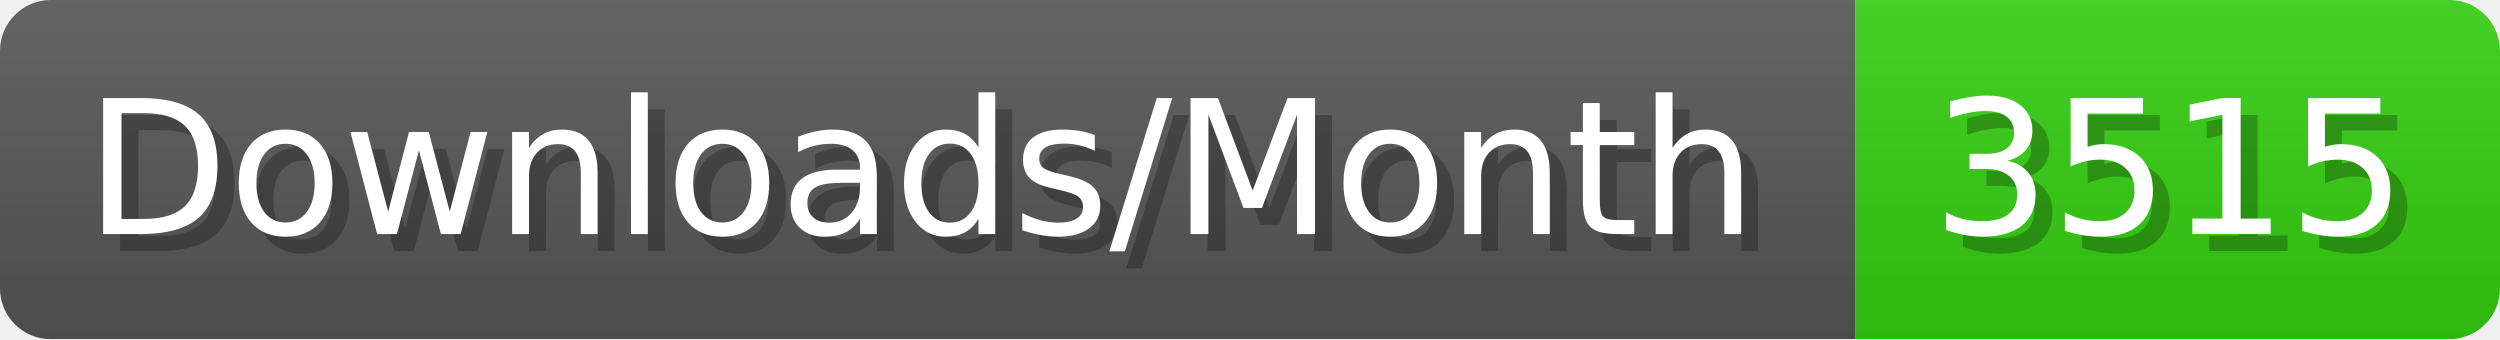
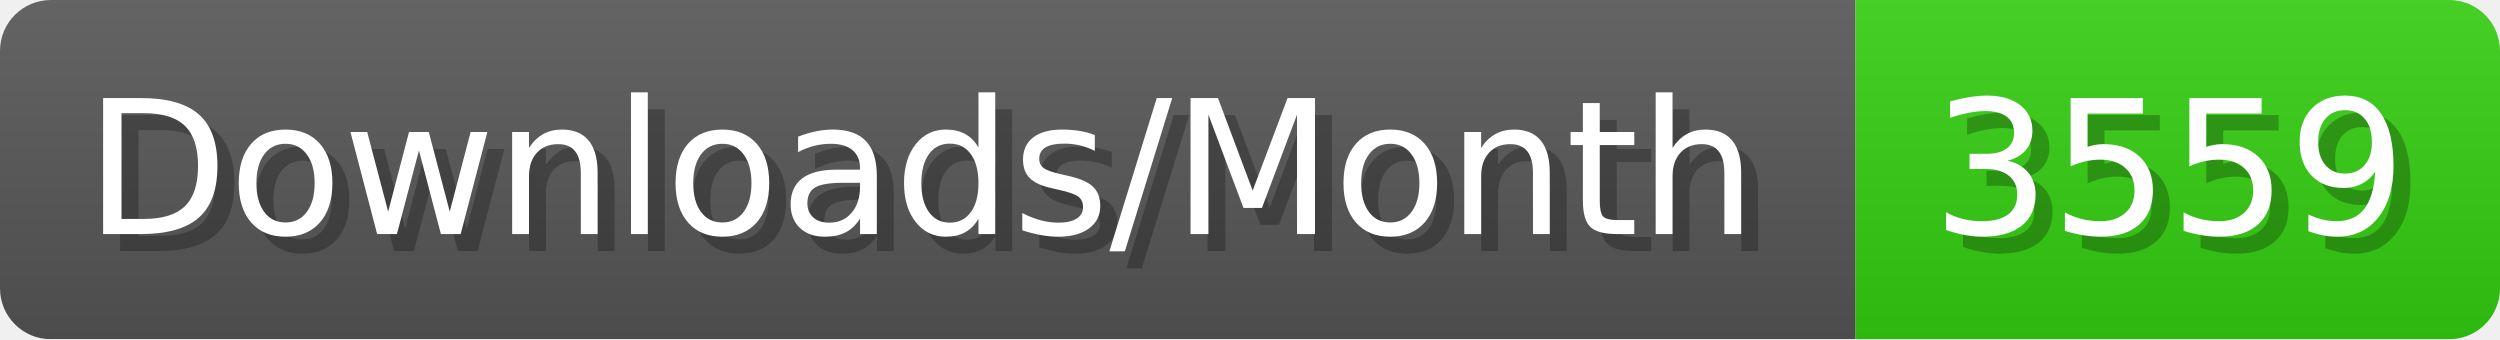
- <svg xmlns="http://www.w3.org/2000/svg" width="147.4" height="20" viewBox="0 0 1474 200" role="img" aria-label="Downloads/Month: 3515">
+ <svg xmlns="http://www.w3.org/2000/svg" width="147.4" height="20" viewBox="0 0 1474 200" role="img" aria-label="Downloads/Month: 3559">
  <linearGradient id="YlXUI" x2="0" y2="100%">
    <stop offset="0" stop-opacity=".1" stop-color="#EEE" />
    <stop offset="1" stop-opacity=".1" />
  </linearGradient>
  <mask id="JHhop">
    <rect width="1474" height="200" rx="30" fill="#FFF" />
  </mask>
  <g mask="url(#JHhop)">
    <rect width="1094" height="200" fill="#555" />
    <rect width="380" height="200" fill="#3C1" x="1094" />
    <rect width="1474" height="200" fill="url(#YlXUI)" />
  </g>
  <g aria-hidden="true" fill="#fff" text-anchor="start" font-family="Verdana,DejaVu Sans,sans-serif" font-size="110">
    <text x="60" y="148" textLength="994" fill="#000" opacity="0.25">Downloads/Month</text>
    <text x="50" y="138" textLength="994">Downloads/Month</text>
-     <text x="1149" y="148" textLength="280" fill="#000" opacity="0.25">3515</text>
-     <text x="1139" y="138" textLength="280">3515</text>
+     <text x="1149" y="148" textLength="280" fill="#000" opacity="0.25">3559</text>
+     <text x="1139" y="138" textLength="280">3559</text>
  </g>
</svg>
